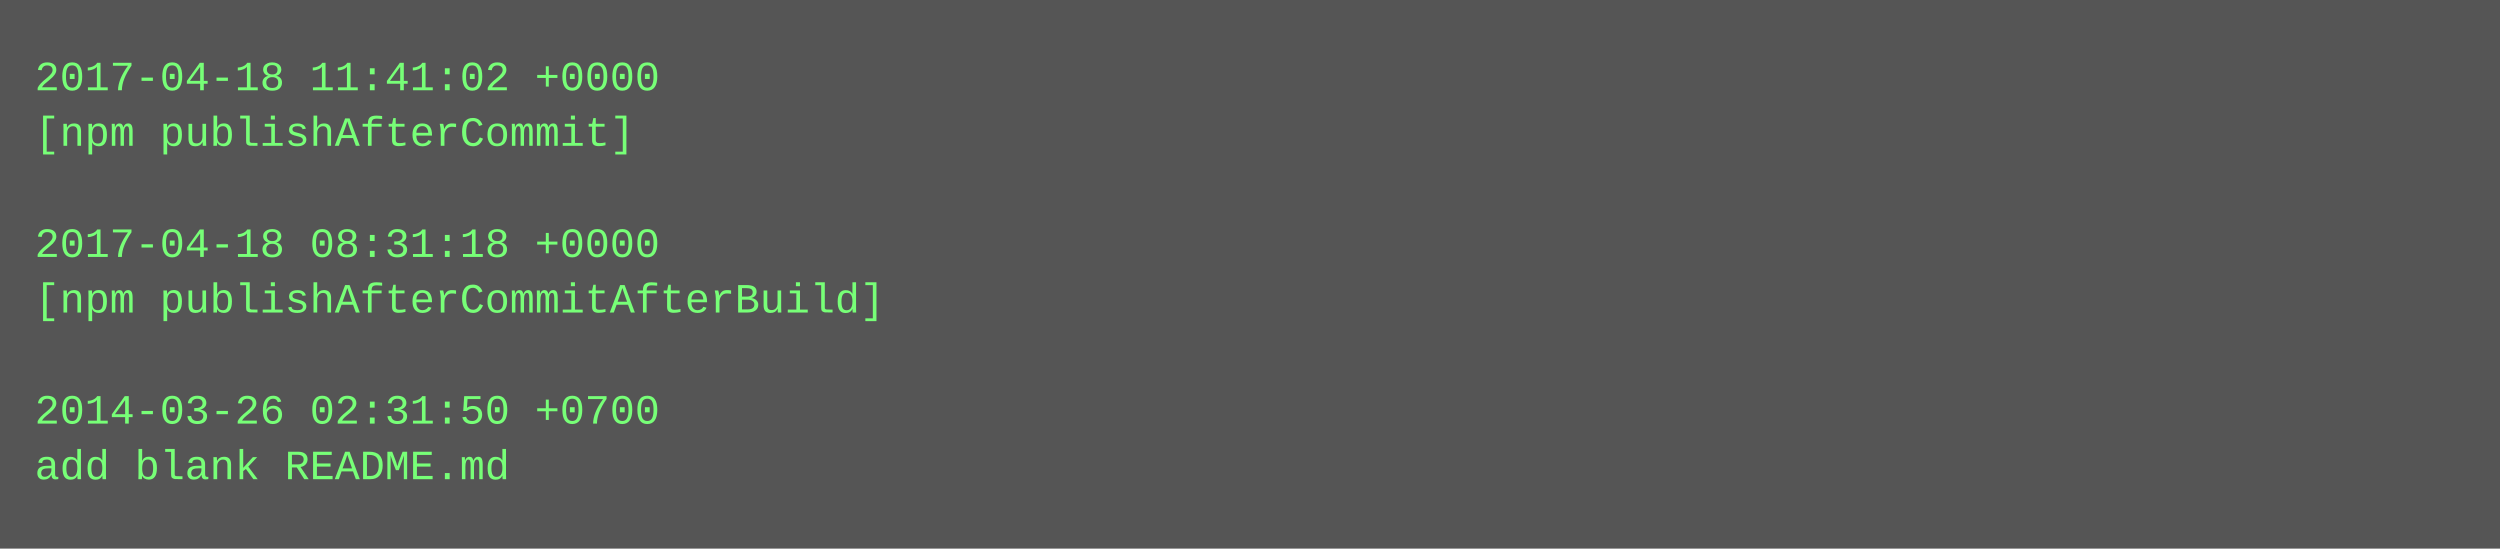
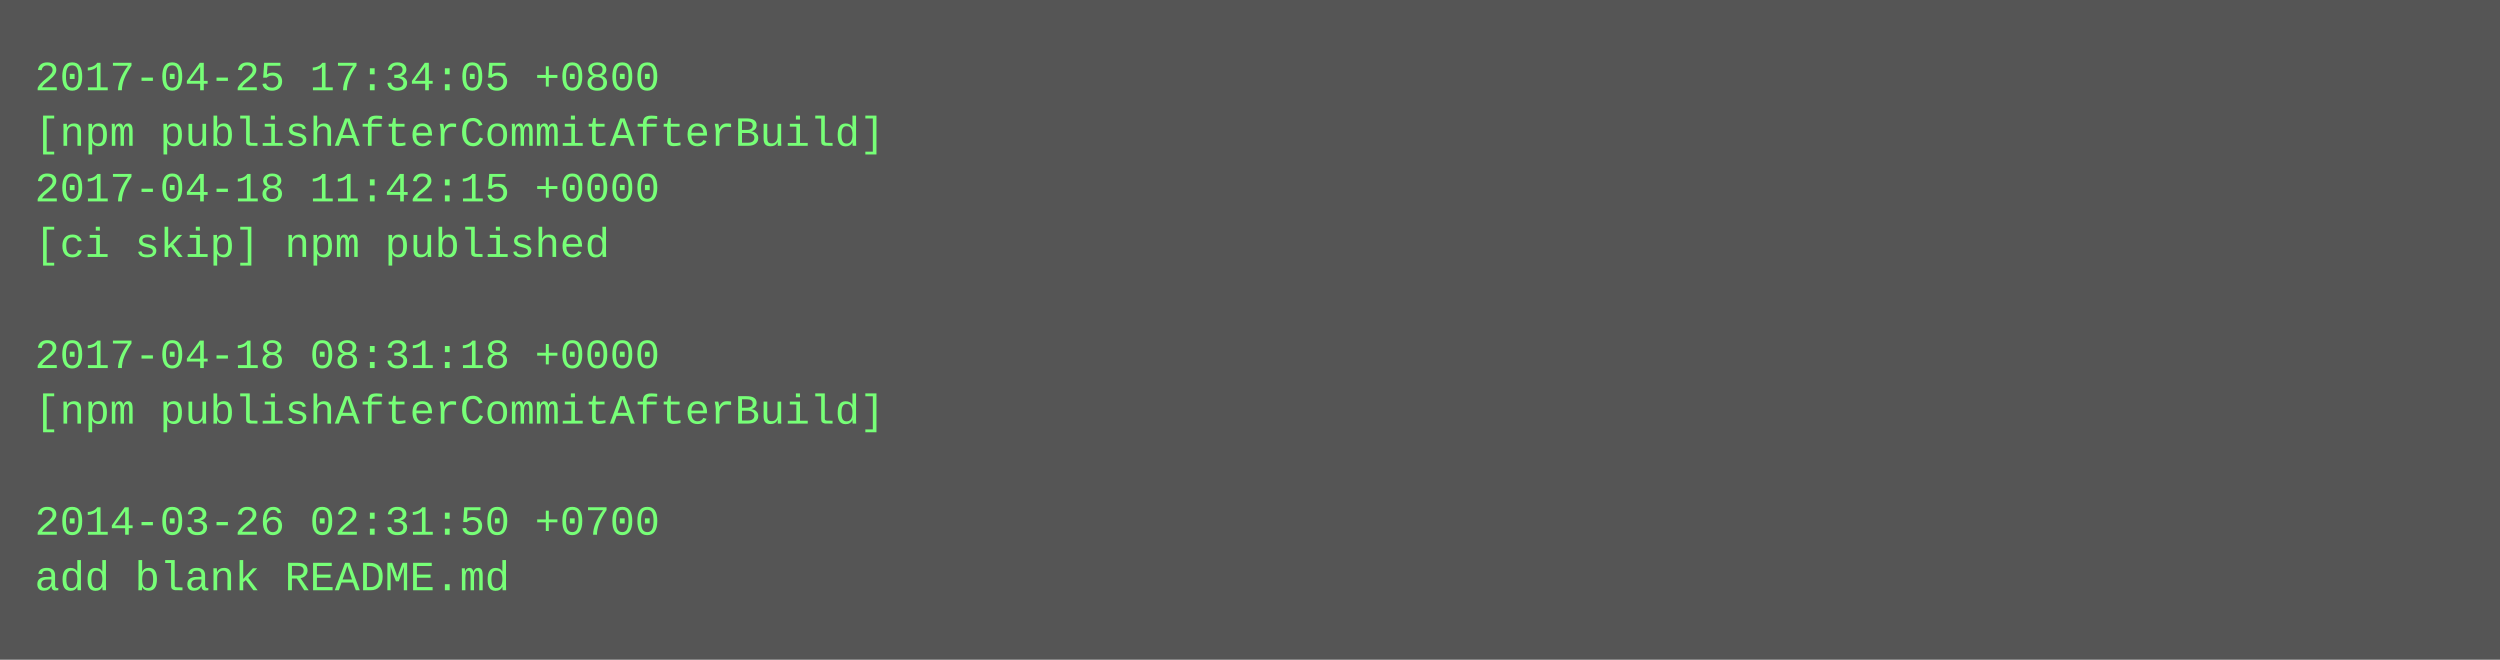
- <svg xmlns="http://www.w3.org/2000/svg" height="158" width="720">
-   <rect height="158" fill="#555" width="720" />
+ <svg xmlns="http://www.w3.org/2000/svg" height="190" width="720">
+   <rect height="190" fill="#555" width="720" />
  <text fill="#7f7" font-family="Courier New" font-size="12" xml:space="preserve">
-     <tspan x="10" y="26">2017-04-18 11:41:02 +0000</tspan>
-     <tspan x="10" y="42">[npm publishAfterCommit]</tspan>
-     <tspan x="10" y="58" />
-     <tspan x="10" y="74">2017-04-18 08:31:18 +0000</tspan>
-     <tspan x="10" y="90">[npm publishAfterCommitAfterBuild]</tspan>
-     <tspan x="10" y="106" />
-     <tspan x="10" y="122">2014-03-26 02:31:50 +0700</tspan>
-     <tspan x="10" y="138">add blank README.md</tspan>
+     <tspan x="10" y="26">2017-04-25 17:34:05 +0800</tspan>
+     <tspan x="10" y="42">[npm publishAfterCommitAfterBuild]</tspan>
+     <tspan x="10" y="58">2017-04-18 11:42:15 +0000</tspan>
+     <tspan x="10" y="74">[ci skip] npm published</tspan>
+     <tspan x="10" y="90" />
+     <tspan x="10" y="106">2017-04-18 08:31:18 +0000</tspan>
+     <tspan x="10" y="122">[npm publishAfterCommitAfterBuild]</tspan>
+     <tspan x="10" y="138" />
+     <tspan x="10" y="154">2014-03-26 02:31:50 +0700</tspan>
+     <tspan x="10" y="170">add blank README.md</tspan>
  </text>
</svg>
